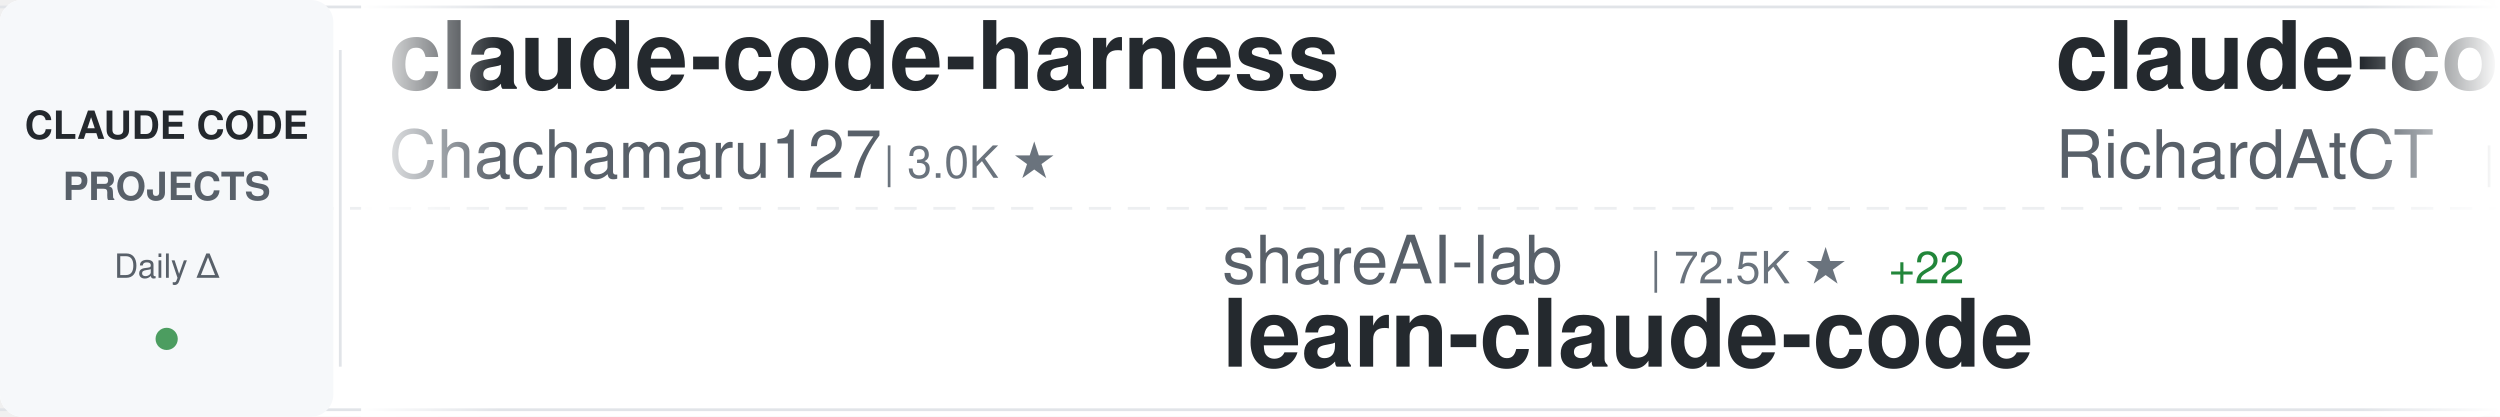
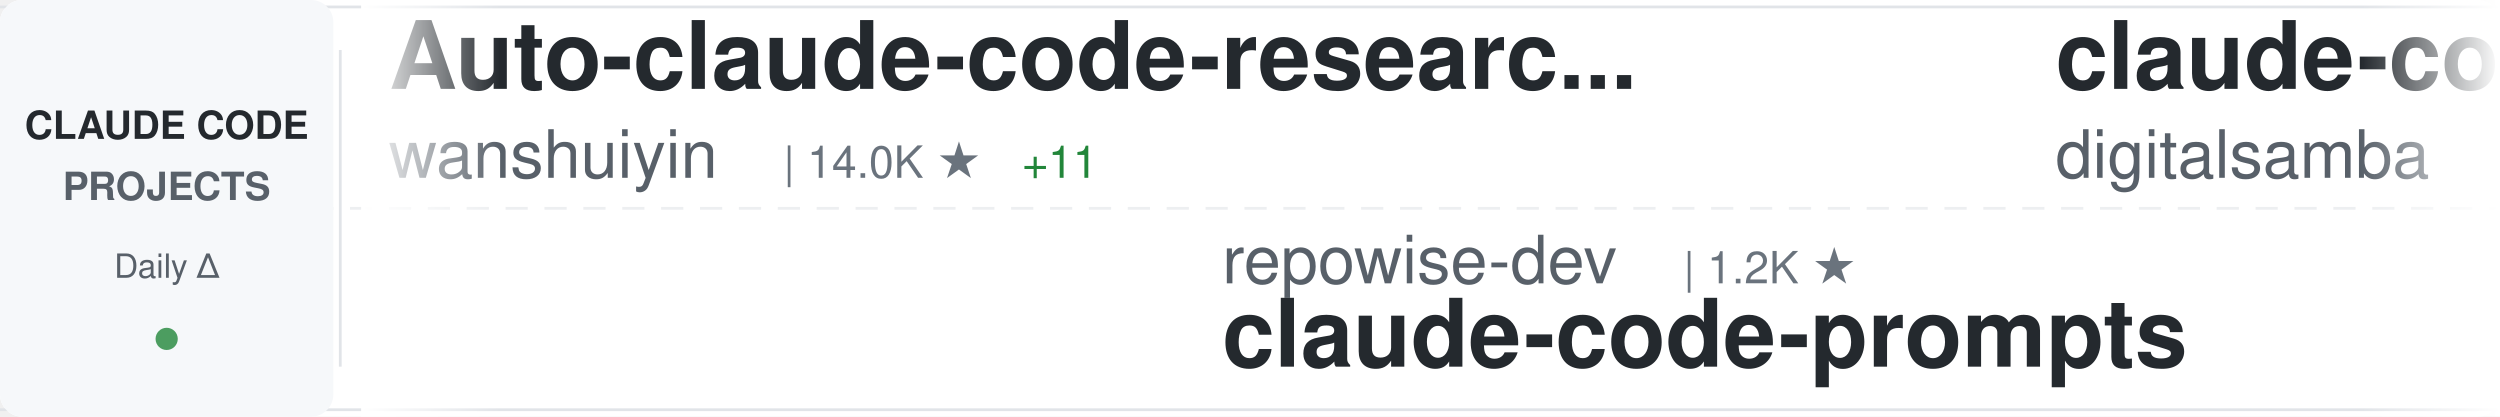
<svg xmlns="http://www.w3.org/2000/svg" width="900" height="150">
  <defs>
    <linearGradient id="awesomeLeftFade" x1="0%" y1="0%" x2="100%" y2="0%">
      <stop offset="0%" style="stop-color:#ffffff;stop-opacity:1" />
      <stop offset="100%" style="stop-color:#ffffff;stop-opacity:0" />
    </linearGradient>
    <linearGradient id="awesomeRightFade" x1="0%" y1="0%" x2="100%" y2="0%">
      <stop offset="0%" style="stop-color:#ffffff;stop-opacity:0" />
      <stop offset="100%" style="stop-color:#ffffff;stop-opacity:1" />
    </linearGradient>
  </defs>
  <rect width="900" height="150" fill="#ffffff" rx="8" />
  <rect x="0" y="2" width="900" height="1" fill="#e1e4e8" />
  <rect x="0" y="147" width="900" height="1" fill="#e1e4e8" />
  <line x1="0" y1="75" x2="900" y2="75" stroke="#e1e4e8" stroke-width="1" stroke-dasharray="8 6" opacity="0.6" />
  <rect x="0" y="0" width="120" height="150" fill="#f6f8fa" rx="8" />
  <text x="60" y="50" font-family="-apple-system, BlinkMacSystemFont, 'Segoe UI', Helvetica, Arial, sans-serif" font-size="14" font-weight="600" fill="#24292e" text-anchor="middle">CLAUDE CODE</text>
  <text x="60" y="72" font-family="-apple-system, BlinkMacSystemFont, 'Segoe UI', Helvetica, Arial, sans-serif" font-size="14" font-weight="600" fill="#586069" text-anchor="middle">PROJECTS</text>
  <text x="60" y="100" font-family="-apple-system, BlinkMacSystemFont, 'Segoe UI', Helvetica, Arial, sans-serif" font-size="12" font-weight="500" fill="#586069" text-anchor="middle">Daily Δ</text>
  <circle cx="60" cy="122" r="4" fill="#22863a" opacity="0.8" />
  <rect x="122" y="18" width="1" height="114" fill="#e1e4e8" />
  <clipPath id="awesomeTickerClip">
    <rect x="130" y="0" width="770" height="150" />
  </clipPath>
  <g clip-path="url(#awesomeTickerClip)">
    <g id="awesomeTickerItems">
      <animateTransform attributeName="transform" attributeType="XML" type="translate" from="0 0" to="-3000 0" dur="54s" repeatCount="indefinite" />
      <g transform="translate(0, 0)">
-         <text x="140" y="32" font-family="-apple-system, BlinkMacSystemFont, 'Segoe UI', Helvetica, Arial, sans-serif" font-size="34" font-weight="600" fill="#24292e">claude-code-harness</text>
-         <text x="140" y="64" font-family="-apple-system, BlinkMacSystemFont, 'Segoe UI', Helvetica, Arial, sans-serif" font-size="24" font-weight="400" fill="#586069">Chachamaru127</text>
-         <text x="318" y="64" font-family="-apple-system, BlinkMacSystemFont, 'Segoe UI', Helvetica, Arial, sans-serif" font-size="16" font-weight="500" fill="#6a737d">| 3.0K ★</text>
+         <text x="140" y="32" font-family="-apple-system, BlinkMacSystemFont, 'Segoe UI', Helvetica, Arial, sans-serif" font-size="34" font-weight="600" fill="#24292e">Auto-claude-code-researc...</text>
+         <text x="140" y="64" font-family="-apple-system, BlinkMacSystemFont, 'Segoe UI', Helvetica, Arial, sans-serif" font-size="24" font-weight="400" fill="#586069">wanshuiyin</text>
+         <text x="282" y="64" font-family="-apple-system, BlinkMacSystemFont, 'Segoe UI', Helvetica, Arial, sans-serif" font-size="16" font-weight="500" fill="#6a737d">| 14.0K ★</text>
+         <text x="368" y="64" font-family="-apple-system, BlinkMacSystemFont, 'Segoe UI', Helvetica, Arial, sans-serif" font-size="16" font-weight="500" fill="#22863a"> +11</text>
      </g>
      <g transform="translate(300, 0)">
-         <text x="140" y="102" font-family="-apple-system, BlinkMacSystemFont, 'Segoe UI', Helvetica, Arial, sans-serif" font-size="24" font-weight="400" fill="#586069">shareAI-lab</text>
-         <text x="294" y="102" font-family="-apple-system, BlinkMacSystemFont, 'Segoe UI', Helvetica, Arial, sans-serif" font-size="16" font-weight="500" fill="#6a737d">| 72.5K ★</text>
-         <text x="380" y="102" font-family="-apple-system, BlinkMacSystemFont, 'Segoe UI', Helvetica, Arial, sans-serif" font-size="16" font-weight="500" fill="#22863a"> +22</text>
-         <text x="140" y="132" font-family="-apple-system, BlinkMacSystemFont, 'Segoe UI', Helvetica, Arial, sans-serif" font-size="34" font-weight="600" fill="#24292e">learn-claude-code</text>
+         <text x="140" y="102" font-family="-apple-system, BlinkMacSystemFont, 'Segoe UI', Helvetica, Arial, sans-serif" font-size="24" font-weight="400" fill="#586069">repowise-dev</text>
+         <text x="306" y="102" font-family="-apple-system, BlinkMacSystemFont, 'Segoe UI', Helvetica, Arial, sans-serif" font-size="16" font-weight="500" fill="#6a737d">| 1.2K ★</text>
+         <text x="140" y="132" font-family="-apple-system, BlinkMacSystemFont, 'Segoe UI', Helvetica, Arial, sans-serif" font-size="34" font-weight="600" fill="#24292e">claude-code-prompts</text>
      </g>
      <g transform="translate(600, 0)">
-         <text x="140" y="32" font-family="-apple-system, BlinkMacSystemFont, 'Segoe UI', Helvetica, Arial, sans-serif" font-size="34" font-weight="600" fill="#24292e">claude-code-telegram</text>
-         <text x="140" y="64" font-family="-apple-system, BlinkMacSystemFont, 'Segoe UI', Helvetica, Arial, sans-serif" font-size="24" font-weight="400" fill="#586069">RichardAtCT</text>
-         <text x="294" y="64" font-family="-apple-system, BlinkMacSystemFont, 'Segoe UI', Helvetica, Arial, sans-serif" font-size="16" font-weight="500" fill="#6a737d">| 2.7K ★</text>
-       </g>
-       <g transform="translate(900, 0)">
-         <text x="140" y="102" font-family="-apple-system, BlinkMacSystemFont, 'Segoe UI', Helvetica, Arial, sans-serif" font-size="24" font-weight="400" fill="#586069">ykdojo</text>
-         <text x="234" y="102" font-family="-apple-system, BlinkMacSystemFont, 'Segoe UI', Helvetica, Arial, sans-serif" font-size="16" font-weight="500" fill="#6a737d">| 9.5K ★</text>
-         <text x="140" y="132" font-family="-apple-system, BlinkMacSystemFont, 'Segoe UI', Helvetica, Arial, sans-serif" font-size="34" font-weight="600" fill="#24292e">claude-code-tips</text>
-       </g>
-       <g transform="translate(1200, 0)">
-         <text x="140" y="32" font-family="-apple-system, BlinkMacSystemFont, 'Segoe UI', Helvetica, Arial, sans-serif" font-size="34" font-weight="600" fill="#24292e">claude-code-guide</text>
-         <text x="140" y="64" font-family="-apple-system, BlinkMacSystemFont, 'Segoe UI', Helvetica, Arial, sans-serif" font-size="24" font-weight="400" fill="#586069">zebbern</text>
-         <text x="246" y="64" font-family="-apple-system, BlinkMacSystemFont, 'Segoe UI', Helvetica, Arial, sans-serif" font-size="16" font-weight="500" fill="#6a737d">| 4.4K ★</text>
-         <text x="323" y="64" font-family="-apple-system, BlinkMacSystemFont, 'Segoe UI', Helvetica, Arial, sans-serif" font-size="16" font-weight="500" fill="#22863a"> +1</text>
-       </g>
-       <g transform="translate(1500, 0)">
-         <text x="140" y="102" font-family="-apple-system, BlinkMacSystemFont, 'Segoe UI', Helvetica, Arial, sans-serif" font-size="24" font-weight="400" fill="#586069">LING71671</text>
-         <text x="270" y="102" font-family="-apple-system, BlinkMacSystemFont, 'Segoe UI', Helvetica, Arial, sans-serif" font-size="16" font-weight="500" fill="#6a737d">| 929 ★</text>
-         <text x="140" y="132" font-family="-apple-system, BlinkMacSystemFont, 'Segoe UI', Helvetica, Arial, sans-serif" font-size="34" font-weight="600" fill="#24292e">Open-ClaudeCode</text>
-       </g>
-       <g transform="translate(1800, 0)">
-         <text x="140" y="32" font-family="-apple-system, BlinkMacSystemFont, 'Segoe UI', Helvetica, Arial, sans-serif" font-size="34" font-weight="600" fill="#24292e">claude-code-webui</text>
-         <text x="140" y="64" font-family="-apple-system, BlinkMacSystemFont, 'Segoe UI', Helvetica, Arial, sans-serif" font-size="24" font-weight="400" fill="#586069">sugyan</text>
-         <text x="234" y="64" font-family="-apple-system, BlinkMacSystemFont, 'Segoe UI', Helvetica, Arial, sans-serif" font-size="16" font-weight="500" fill="#6a737d">| 1.1K ★</text>
-       </g>
-       <g transform="translate(2100, 0)">
-         <text x="140" y="102" font-family="-apple-system, BlinkMacSystemFont, 'Segoe UI', Helvetica, Arial, sans-serif" font-size="24" font-weight="400" fill="#586069">anthropics</text>
-         <text x="282" y="102" font-family="-apple-system, BlinkMacSystemFont, 'Segoe UI', Helvetica, Arial, sans-serif" font-size="16" font-weight="500" fill="#6a737d">| 8.5K ★</text>
-         <text x="359" y="102" font-family="-apple-system, BlinkMacSystemFont, 'Segoe UI', Helvetica, Arial, sans-serif" font-size="16" font-weight="500" fill="#22863a"> +2</text>
-         <text x="140" y="132" font-family="-apple-system, BlinkMacSystemFont, 'Segoe UI', Helvetica, Arial, sans-serif" font-size="34" font-weight="600" fill="#24292e">claude-code-action</text>
-       </g>
-       <g transform="translate(2400, 0)">
        <text x="140" y="32" font-family="-apple-system, BlinkMacSystemFont, 'Segoe UI', Helvetica, Arial, sans-serif" font-size="34" font-weight="600" fill="#24292e">claude-code-video-toolki...</text>
        <text x="140" y="64" font-family="-apple-system, BlinkMacSystemFont, 'Segoe UI', Helvetica, Arial, sans-serif" font-size="24" font-weight="400" fill="#586069">digitalsamba</text>
        <text x="306" y="64" font-family="-apple-system, BlinkMacSystemFont, 'Segoe UI', Helvetica, Arial, sans-serif" font-size="16" font-weight="500" fill="#6a737d">| 1.9K ★</text>
-         <text x="383" y="64" font-family="-apple-system, BlinkMacSystemFont, 'Segoe UI', Helvetica, Arial, sans-serif" font-size="16" font-weight="500" fill="#22863a"> +2</text>
+         <text x="383" y="64" font-family="-apple-system, BlinkMacSystemFont, 'Segoe UI', Helvetica, Arial, sans-serif" font-size="16" font-weight="500" fill="#22863a"> +1</text>
+       </g>
+       <g transform="translate(900, 0)">
+         <text x="140" y="102" font-family="-apple-system, BlinkMacSystemFont, 'Segoe UI', Helvetica, Arial, sans-serif" font-size="24" font-weight="400" fill="#586069">zstmfhy</text>
+         <text x="246" y="102" font-family="-apple-system, BlinkMacSystemFont, 'Segoe UI', Helvetica, Arial, sans-serif" font-size="16" font-weight="500" fill="#6a737d">| 190 ★</text>
+         <text x="140" y="132" font-family="-apple-system, BlinkMacSystemFont, 'Segoe UI', Helvetica, Arial, sans-serif" font-size="34" font-weight="600" fill="#24292e">Claude-code</text>
+       </g>
+       <g transform="translate(1200, 0)">
+         <text x="140" y="32" font-family="-apple-system, BlinkMacSystemFont, 'Segoe UI', Helvetica, Arial, sans-serif" font-size="34" font-weight="600" fill="#24292e">Claude-Code-Source-Study</text>
+         <text x="140" y="64" font-family="-apple-system, BlinkMacSystemFont, 'Segoe UI', Helvetica, Arial, sans-serif" font-size="24" font-weight="400" fill="#586069">luyao618</text>
+         <text x="258" y="64" font-family="-apple-system, BlinkMacSystemFont, 'Segoe UI', Helvetica, Arial, sans-serif" font-size="16" font-weight="500" fill="#6a737d">| 1.6K ★</text>
+       </g>
+       <g transform="translate(1500, 0)">
+         <text x="140" y="102" font-family="-apple-system, BlinkMacSystemFont, 'Segoe UI', Helvetica, Arial, sans-serif" font-size="24" font-weight="400" fill="#586069">chauncygu</text>
+         <text x="270" y="102" font-family="-apple-system, BlinkMacSystemFont, 'Segoe UI', Helvetica, Arial, sans-serif" font-size="16" font-weight="500" fill="#6a737d">| 2.8K ★</text>
+         <text x="347" y="102" font-family="-apple-system, BlinkMacSystemFont, 'Segoe UI', Helvetica, Arial, sans-serif" font-size="16" font-weight="500" fill="#22863a"> +1</text>
+         <text x="140" y="132" font-family="-apple-system, BlinkMacSystemFont, 'Segoe UI', Helvetica, Arial, sans-serif" font-size="34" font-weight="600" fill="#24292e">collection-claude-code-s...</text>
+       </g>
+       <g transform="translate(1800, 0)">
+         <text x="140" y="32" font-family="-apple-system, BlinkMacSystemFont, 'Segoe UI', Helvetica, Arial, sans-serif" font-size="34" font-weight="600" fill="#24292e">claude-code-source</text>
+         <text x="140" y="64" font-family="-apple-system, BlinkMacSystemFont, 'Segoe UI', Helvetica, Arial, sans-serif" font-size="24" font-weight="400" fill="#586069">AprilNEA</text>
+         <text x="258" y="64" font-family="-apple-system, BlinkMacSystemFont, 'Segoe UI', Helvetica, Arial, sans-serif" font-size="16" font-weight="500" fill="#6a737d">| 392 ★</text>
+       </g>
+       <g transform="translate(2100, 0)">
+         <text x="140" y="102" font-family="-apple-system, BlinkMacSystemFont, 'Segoe UI', Helvetica, Arial, sans-serif" font-size="24" font-weight="400" fill="#586069">lintsinghua</text>
+         <text x="294" y="102" font-family="-apple-system, BlinkMacSystemFont, 'Segoe UI', Helvetica, Arial, sans-serif" font-size="16" font-weight="500" fill="#6a737d">| 4.0K ★</text>
+         <text x="371" y="102" font-family="-apple-system, BlinkMacSystemFont, 'Segoe UI', Helvetica, Arial, sans-serif" font-size="16" font-weight="500" fill="#22863a"> +3</text>
+         <text x="140" y="132" font-family="-apple-system, BlinkMacSystemFont, 'Segoe UI', Helvetica, Arial, sans-serif" font-size="34" font-weight="600" fill="#24292e">claude-code-book</text>
+       </g>
+       <g transform="translate(2400, 0)">
+         <text x="140" y="32" font-family="-apple-system, BlinkMacSystemFont, 'Segoe UI', Helvetica, Arial, sans-serif" font-size="34" font-weight="600" fill="#24292e">Claude-Code</text>
+         <text x="140" y="64" font-family="-apple-system, BlinkMacSystemFont, 'Segoe UI', Helvetica, Arial, sans-serif" font-size="24" font-weight="400" fill="#586069">pengchengneo</text>
+         <text x="306" y="64" font-family="-apple-system, BlinkMacSystemFont, 'Segoe UI', Helvetica, Arial, sans-serif" font-size="16" font-weight="500" fill="#6a737d">| 1.7K ★</text>
      </g>
      <g transform="translate(2700, 0)">
-         <text x="140" y="102" font-family="-apple-system, BlinkMacSystemFont, 'Segoe UI', Helvetica, Arial, sans-serif" font-size="24" font-weight="400" fill="#586069">AprilNEA</text>
-         <text x="258" y="102" font-family="-apple-system, BlinkMacSystemFont, 'Segoe UI', Helvetica, Arial, sans-serif" font-size="16" font-weight="500" fill="#6a737d">| 392 ★</text>
-         <text x="140" y="132" font-family="-apple-system, BlinkMacSystemFont, 'Segoe UI', Helvetica, Arial, sans-serif" font-size="34" font-weight="600" fill="#24292e">claude-code-source</text>
+         <text x="140" y="102" font-family="-apple-system, BlinkMacSystemFont, 'Segoe UI', Helvetica, Arial, sans-serif" font-size="24" font-weight="400" fill="#586069">VILA-Lab</text>
+         <text x="258" y="102" font-family="-apple-system, BlinkMacSystemFont, 'Segoe UI', Helvetica, Arial, sans-serif" font-size="16" font-weight="500" fill="#6a737d">| 2.0K ★</text>
+         <text x="140" y="132" font-family="-apple-system, BlinkMacSystemFont, 'Segoe UI', Helvetica, Arial, sans-serif" font-size="34" font-weight="600" fill="#24292e">Dive-into-Claude-Code</text>
      </g>
      <g transform="translate(3000, 0)">
-         <text x="140" y="32" font-family="-apple-system, BlinkMacSystemFont, 'Segoe UI', Helvetica, Arial, sans-serif" font-size="34" font-weight="600" fill="#24292e">claude-code-harness</text>
-         <text x="140" y="64" font-family="-apple-system, BlinkMacSystemFont, 'Segoe UI', Helvetica, Arial, sans-serif" font-size="24" font-weight="400" fill="#586069">Chachamaru127</text>
-         <text x="318" y="64" font-family="-apple-system, BlinkMacSystemFont, 'Segoe UI', Helvetica, Arial, sans-serif" font-size="16" font-weight="500" fill="#6a737d">| 3.0K ★</text>
+         <text x="140" y="32" font-family="-apple-system, BlinkMacSystemFont, 'Segoe UI', Helvetica, Arial, sans-serif" font-size="34" font-weight="600" fill="#24292e">Auto-claude-code-researc...</text>
+         <text x="140" y="64" font-family="-apple-system, BlinkMacSystemFont, 'Segoe UI', Helvetica, Arial, sans-serif" font-size="24" font-weight="400" fill="#586069">wanshuiyin</text>
+         <text x="282" y="64" font-family="-apple-system, BlinkMacSystemFont, 'Segoe UI', Helvetica, Arial, sans-serif" font-size="16" font-weight="500" fill="#6a737d">| 14.0K ★</text>
+         <text x="368" y="64" font-family="-apple-system, BlinkMacSystemFont, 'Segoe UI', Helvetica, Arial, sans-serif" font-size="16" font-weight="500" fill="#22863a"> +11</text>
      </g>
      <g transform="translate(3300, 0)">
-         <text x="140" y="102" font-family="-apple-system, BlinkMacSystemFont, 'Segoe UI', Helvetica, Arial, sans-serif" font-size="24" font-weight="400" fill="#586069">shareAI-lab</text>
-         <text x="294" y="102" font-family="-apple-system, BlinkMacSystemFont, 'Segoe UI', Helvetica, Arial, sans-serif" font-size="16" font-weight="500" fill="#6a737d">| 72.5K ★</text>
-         <text x="380" y="102" font-family="-apple-system, BlinkMacSystemFont, 'Segoe UI', Helvetica, Arial, sans-serif" font-size="16" font-weight="500" fill="#22863a"> +22</text>
-         <text x="140" y="132" font-family="-apple-system, BlinkMacSystemFont, 'Segoe UI', Helvetica, Arial, sans-serif" font-size="34" font-weight="600" fill="#24292e">learn-claude-code</text>
+         <text x="140" y="102" font-family="-apple-system, BlinkMacSystemFont, 'Segoe UI', Helvetica, Arial, sans-serif" font-size="24" font-weight="400" fill="#586069">repowise-dev</text>
+         <text x="306" y="102" font-family="-apple-system, BlinkMacSystemFont, 'Segoe UI', Helvetica, Arial, sans-serif" font-size="16" font-weight="500" fill="#6a737d">| 1.2K ★</text>
+         <text x="140" y="132" font-family="-apple-system, BlinkMacSystemFont, 'Segoe UI', Helvetica, Arial, sans-serif" font-size="34" font-weight="600" fill="#24292e">claude-code-prompts</text>
      </g>
      <g transform="translate(3600, 0)">
-         <text x="140" y="32" font-family="-apple-system, BlinkMacSystemFont, 'Segoe UI', Helvetica, Arial, sans-serif" font-size="34" font-weight="600" fill="#24292e">claude-code-telegram</text>
-         <text x="140" y="64" font-family="-apple-system, BlinkMacSystemFont, 'Segoe UI', Helvetica, Arial, sans-serif" font-size="24" font-weight="400" fill="#586069">RichardAtCT</text>
-         <text x="294" y="64" font-family="-apple-system, BlinkMacSystemFont, 'Segoe UI', Helvetica, Arial, sans-serif" font-size="16" font-weight="500" fill="#6a737d">| 2.7K ★</text>
+         <text x="140" y="32" font-family="-apple-system, BlinkMacSystemFont, 'Segoe UI', Helvetica, Arial, sans-serif" font-size="34" font-weight="600" fill="#24292e">claude-code-video-toolki...</text>
+         <text x="140" y="64" font-family="-apple-system, BlinkMacSystemFont, 'Segoe UI', Helvetica, Arial, sans-serif" font-size="24" font-weight="400" fill="#586069">digitalsamba</text>
+         <text x="306" y="64" font-family="-apple-system, BlinkMacSystemFont, 'Segoe UI', Helvetica, Arial, sans-serif" font-size="16" font-weight="500" fill="#6a737d">| 1.9K ★</text>
+         <text x="383" y="64" font-family="-apple-system, BlinkMacSystemFont, 'Segoe UI', Helvetica, Arial, sans-serif" font-size="16" font-weight="500" fill="#22863a"> +1</text>
      </g>
      <g transform="translate(3900, 0)">
-         <text x="140" y="102" font-family="-apple-system, BlinkMacSystemFont, 'Segoe UI', Helvetica, Arial, sans-serif" font-size="24" font-weight="400" fill="#586069">ykdojo</text>
-         <text x="234" y="102" font-family="-apple-system, BlinkMacSystemFont, 'Segoe UI', Helvetica, Arial, sans-serif" font-size="16" font-weight="500" fill="#6a737d">| 9.5K ★</text>
-         <text x="140" y="132" font-family="-apple-system, BlinkMacSystemFont, 'Segoe UI', Helvetica, Arial, sans-serif" font-size="34" font-weight="600" fill="#24292e">claude-code-tips</text>
+         <text x="140" y="102" font-family="-apple-system, BlinkMacSystemFont, 'Segoe UI', Helvetica, Arial, sans-serif" font-size="24" font-weight="400" fill="#586069">zstmfhy</text>
+         <text x="246" y="102" font-family="-apple-system, BlinkMacSystemFont, 'Segoe UI', Helvetica, Arial, sans-serif" font-size="16" font-weight="500" fill="#6a737d">| 190 ★</text>
+         <text x="140" y="132" font-family="-apple-system, BlinkMacSystemFont, 'Segoe UI', Helvetica, Arial, sans-serif" font-size="34" font-weight="600" fill="#24292e">Claude-code</text>
      </g>
    </g>
  </g>
  <rect x="130" y="0" width="50" height="150" fill="url(#awesomeLeftFade)" />
  <rect x="850" y="0" width="50" height="150" fill="url(#awesomeRightFade)" />
</svg>
